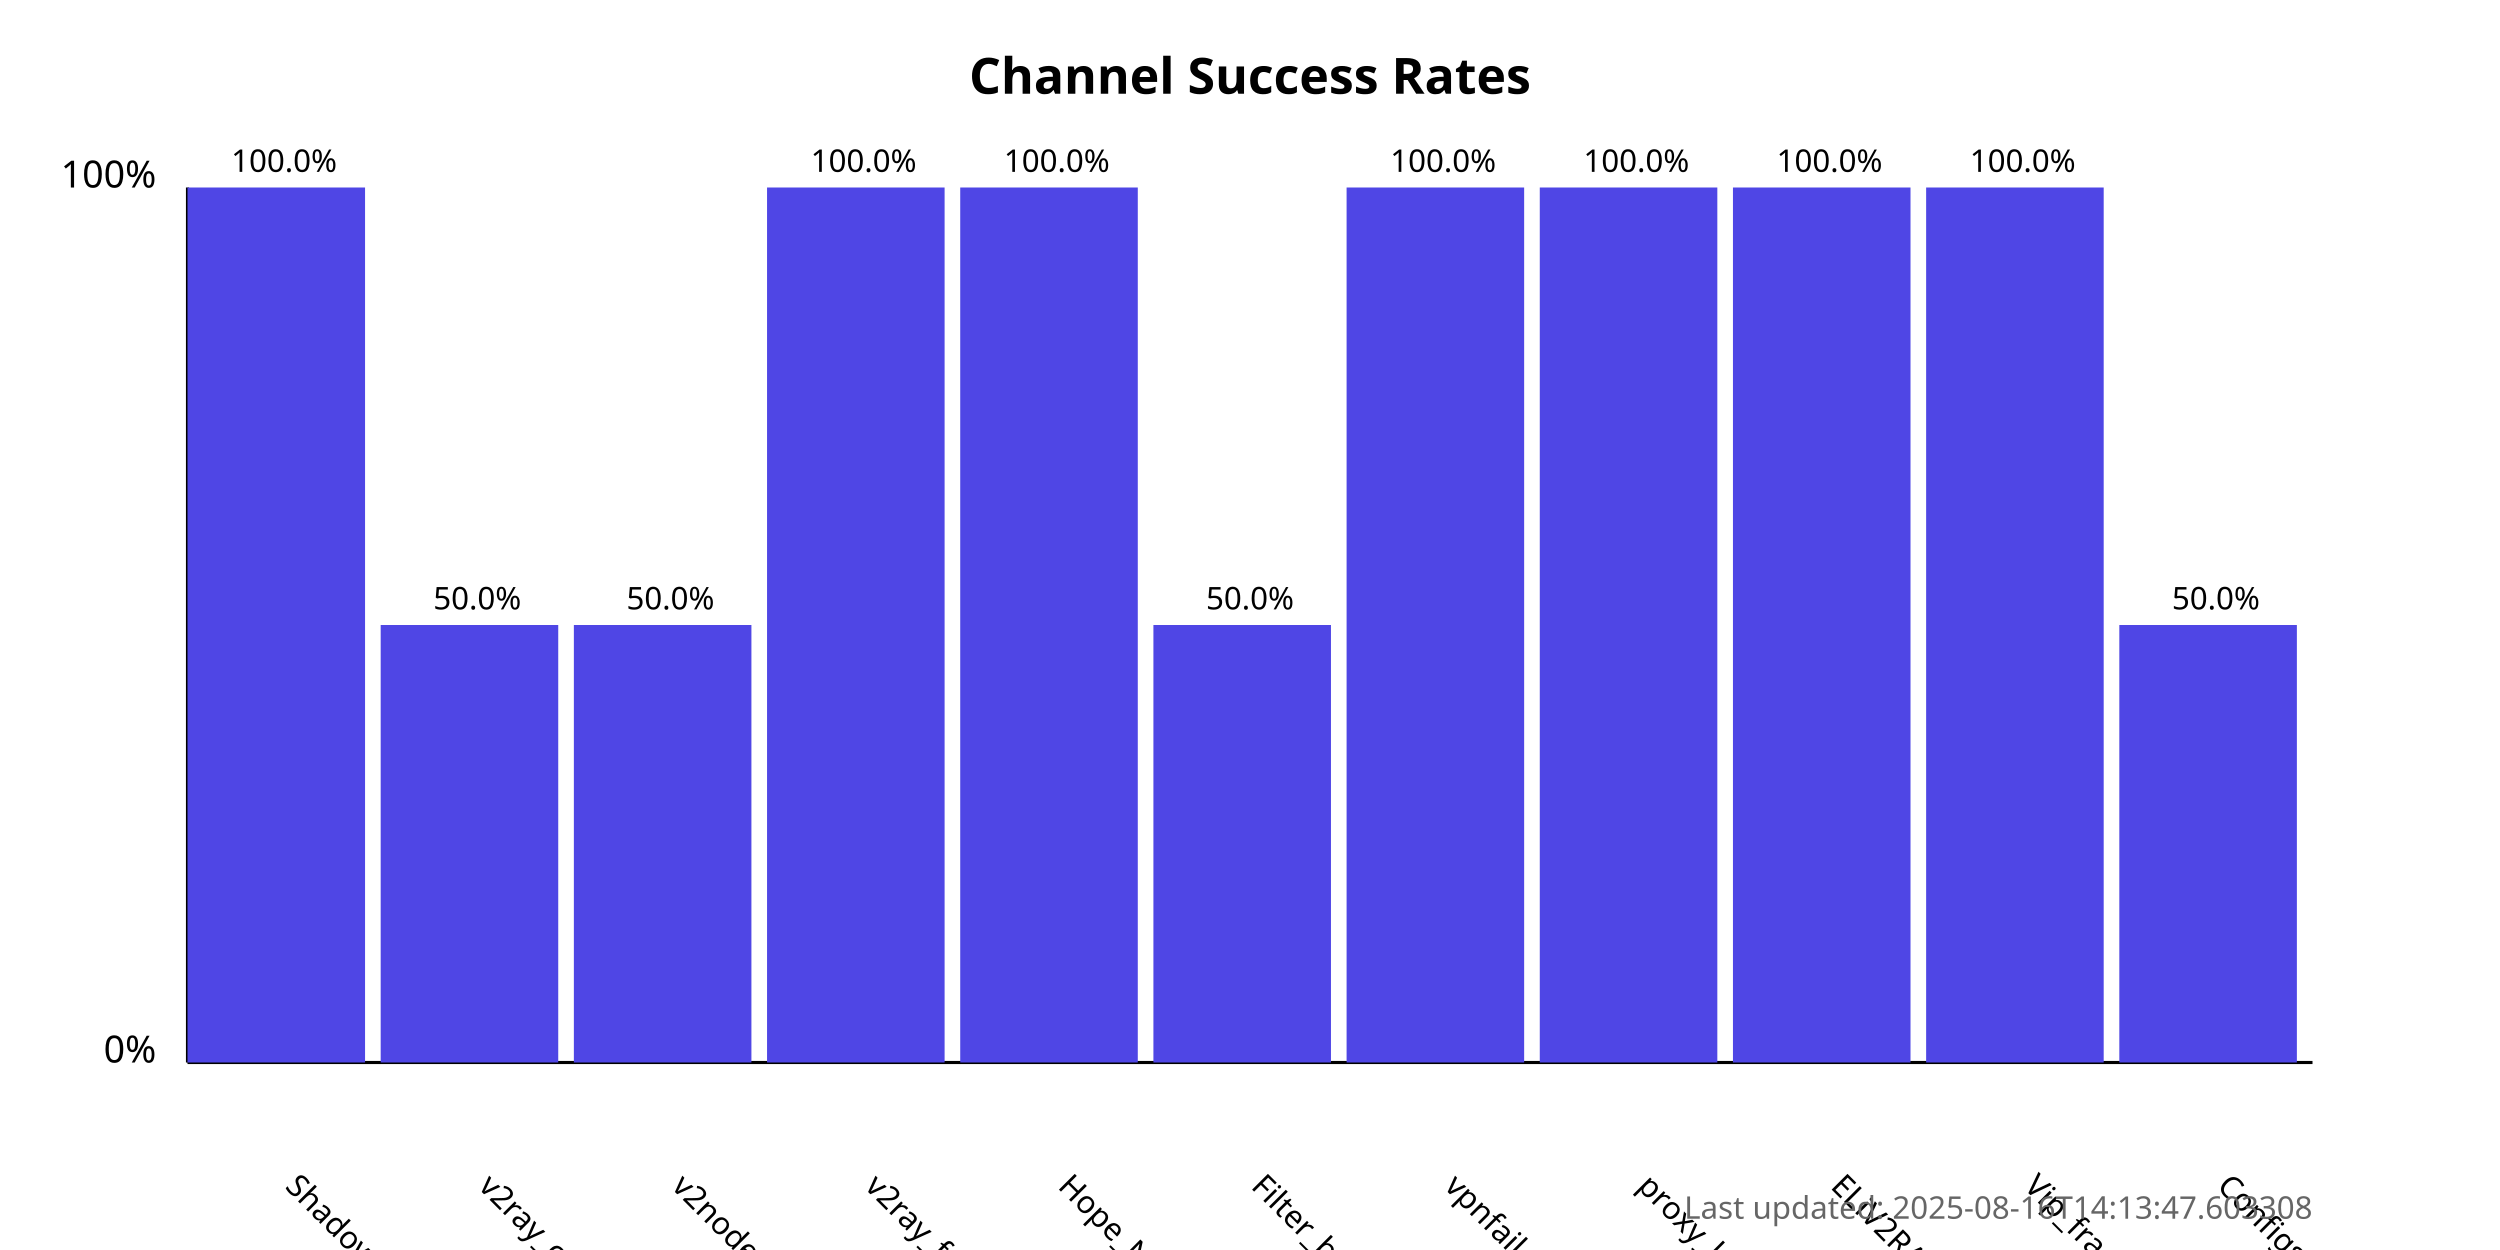
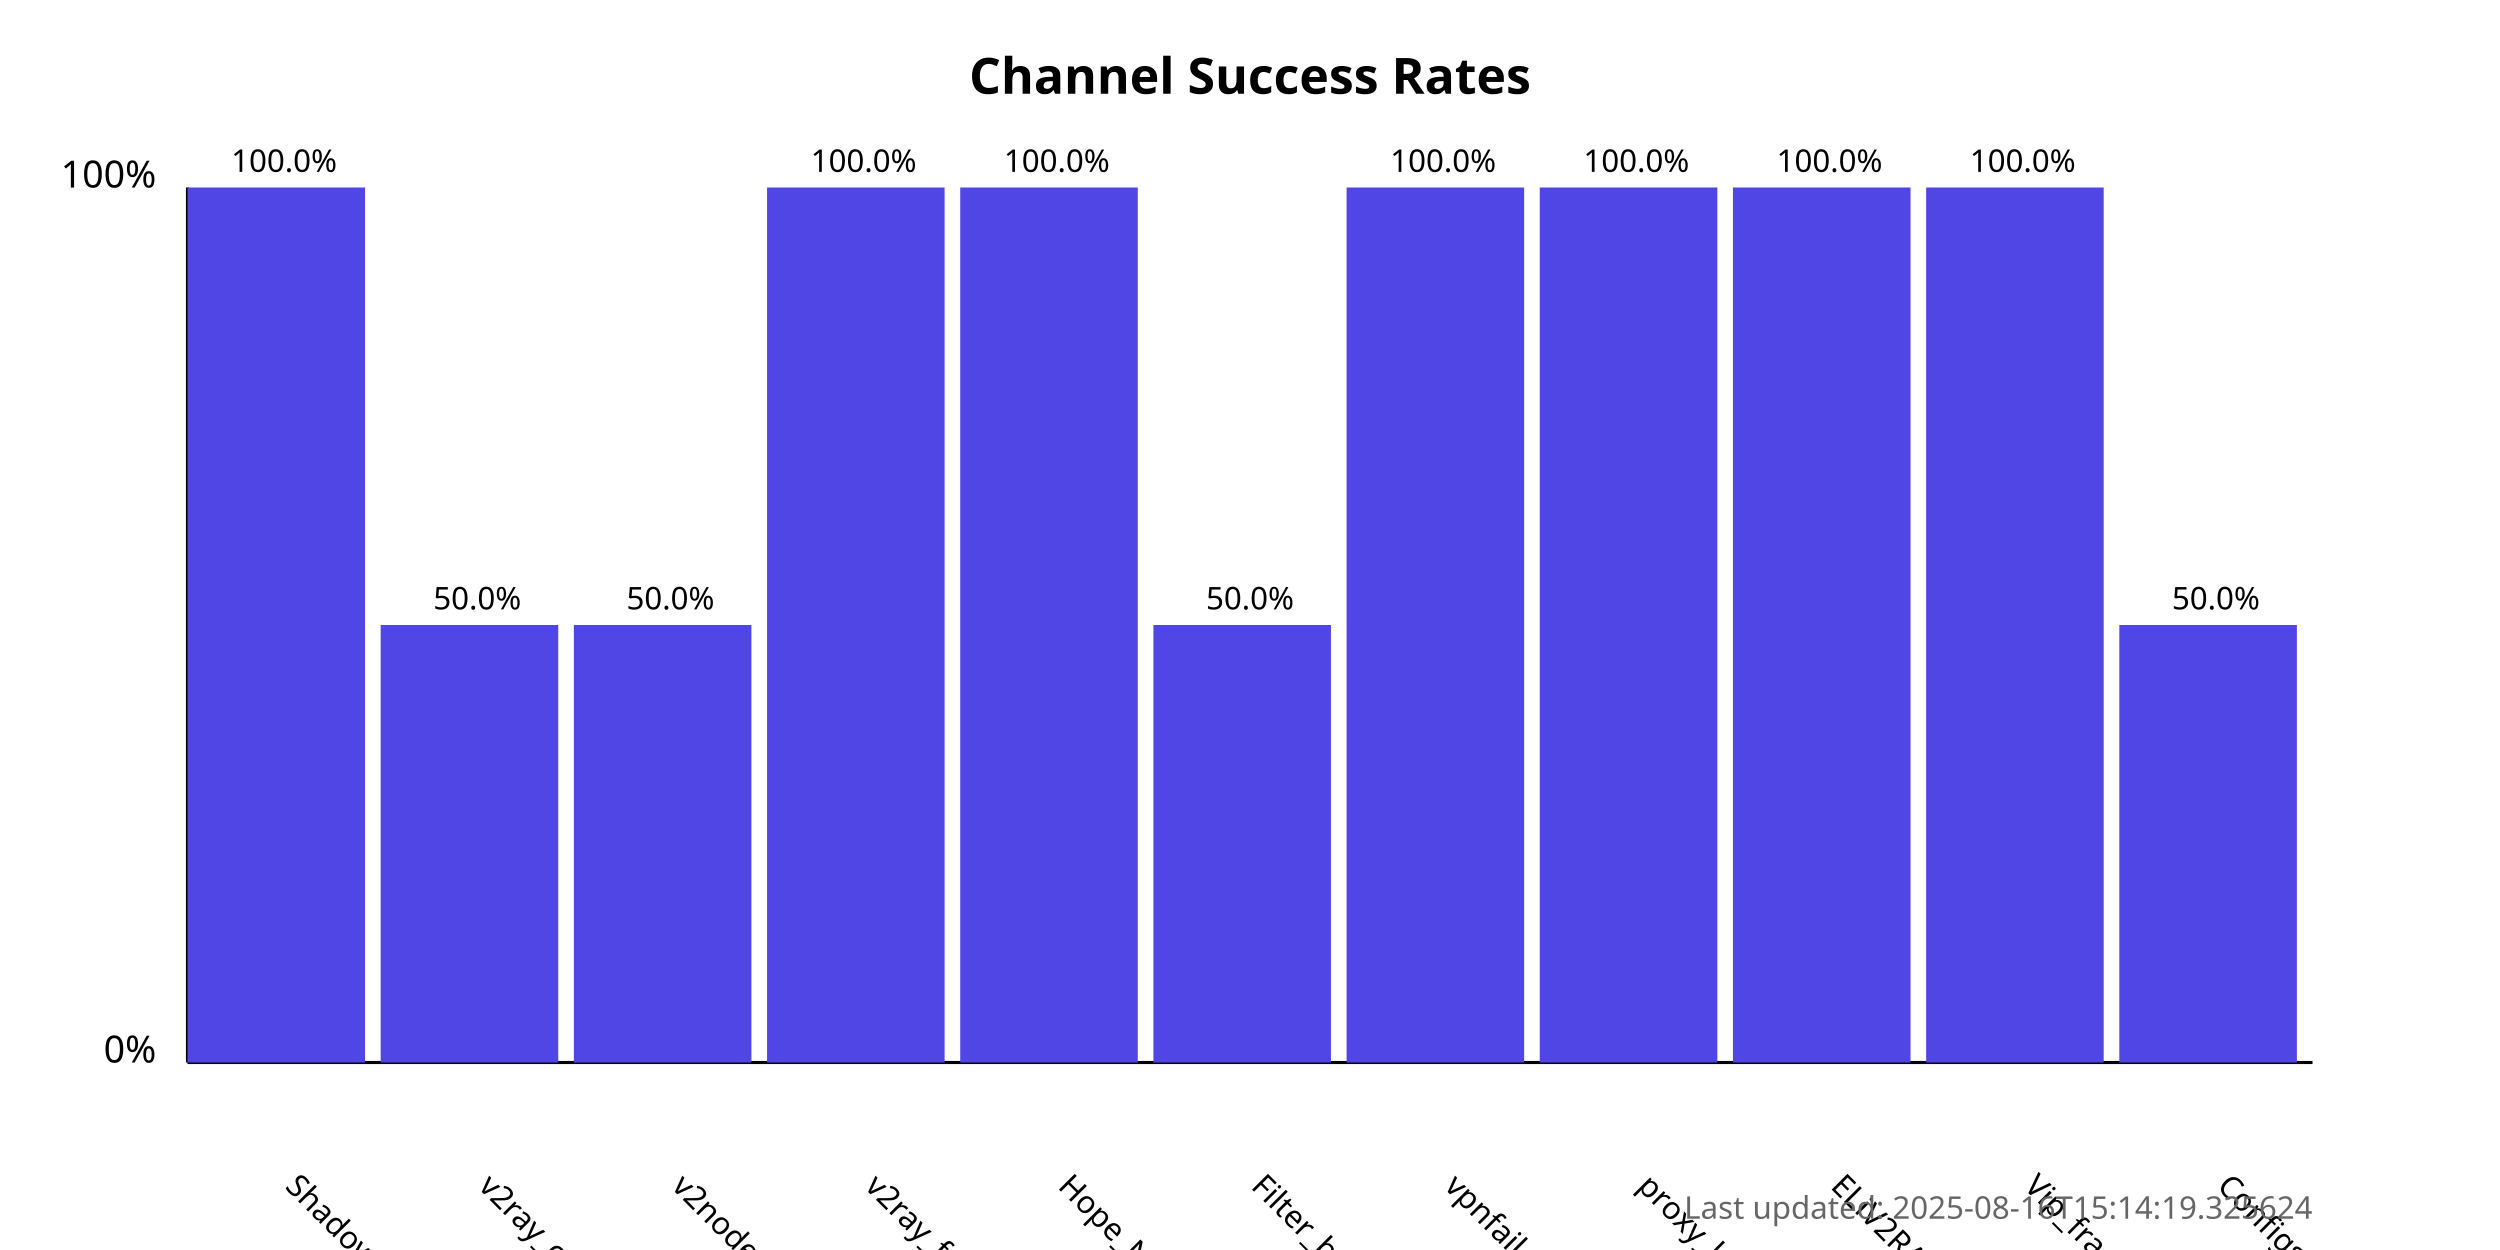
<svg xmlns="http://www.w3.org/2000/svg" width="800" height="400">
  <style>
            .chart-title { font: bold 16px sans-serif; }
            .axis-label { font: 12px sans-serif; }
            .tick-label { font: 10px sans-serif; }
            .bar { fill: #4f46e5; }
            .bar:hover { fill: #6366f1; }
            .timestamp { font: 10px sans-serif; fill: #666; }
        </style>
  <text x="400.0" y="30" text-anchor="middle" class="chart-title">
            Channel Success Rates
        </text>
  <line x1="60" y1="340" x2="60" y2="60" stroke="black" stroke-width="1" />
  <line x1="60" y1="340" x2="740" y2="340" stroke="black" stroke-width="1" />
  <text x="50" y="340" text-anchor="end" class="axis-label">0%</text>
  <text x="50" y="60" text-anchor="end" class="axis-label">100%</text>
  <g>
    <rect x="60" y="60.0" width="56.818" height="280.0" class="bar" />
    <text x="90.909" y="380" transform="rotate(45, 90.90909, 380)" text-anchor="start" class="tick-label">
                ShadowProxy66
            </text>
    <text x="90.909" y="55.0" text-anchor="middle" class="tick-label">
                100.0%
            </text>
  </g>
  <g>
    <rect x="121.818" y="200.0" width="56.818" height="140.0" class="bar" />
    <text x="152.727" y="380" transform="rotate(45, 152.7273, 380)" text-anchor="start" class="tick-label">
                v2ray_configs_pool
            </text>
    <text x="152.727" y="195.0" text-anchor="middle" class="tick-label">
                50.0%
            </text>
  </g>
  <g>
    <rect x="183.636" y="200.0" width="56.818" height="140.0" class="bar" />
    <text x="214.545" y="380" transform="rotate(45, 214.5455, 380)" text-anchor="start" class="tick-label">
                v2nodes
            </text>
    <text x="214.545" y="195.0" text-anchor="middle" class="tick-label">
                50.0%
            </text>
  </g>
  <g>
    <rect x="245.455" y="60.0" width="56.818" height="280.0" class="bar" />
    <text x="276.364" y="380" transform="rotate(45, 276.3636, 380)" text-anchor="start" class="tick-label">
                v2ray_free_conf
            </text>
    <text x="276.364" y="55.0" text-anchor="middle" class="tick-label">
                100.0%
            </text>
  </g>
  <g>
    <rect x="307.273" y="60.0" width="56.818" height="280.0" class="bar" />
    <text x="338.182" y="380" transform="rotate(45, 338.1818, 380)" text-anchor="start" class="tick-label">
                Hope_Net
            </text>
    <text x="338.182" y="55.0" text-anchor="middle" class="tick-label">
                100.0%
            </text>
  </g>
  <g>
    <rect x="369.091" y="200.0" width="56.818" height="140.0" class="bar" />
    <text x="400.0" y="380" transform="rotate(45, 400.0, 380)" text-anchor="start" class="tick-label">
                Filter_breaker
            </text>
    <text x="400.0" y="195.0" text-anchor="middle" class="tick-label">
                50.0%
            </text>
  </g>
  <g>
    <rect x="430.909" y="60.0" width="56.818" height="280.0" class="bar" />
    <text x="461.818" y="380" transform="rotate(45, 461.8182, 380)" text-anchor="start" class="tick-label">
                vpnfail_vless
            </text>
    <text x="461.818" y="55.0" text-anchor="middle" class="tick-label">
                100.0%
            </text>
  </g>
  <g>
    <rect x="492.727" y="60.0" width="56.818" height="280.0" class="bar" />
    <text x="523.636" y="380" transform="rotate(45, 523.6364, 380)" text-anchor="start" class="tick-label">
                proxy_kafee
            </text>
    <text x="523.636" y="55.0" text-anchor="middle" class="tick-label">
                100.0%
            </text>
  </g>
  <g>
    <rect x="554.545" y="60.0" width="56.818" height="280.0" class="bar" />
    <text x="585.455" y="380" transform="rotate(45, 585.4545, 380)" text-anchor="start" class="tick-label">
                ELiV2RAY
            </text>
    <text x="585.455" y="55.0" text-anchor="middle" class="tick-label">
                100.0%
            </text>
  </g>
  <g>
    <rect x="616.364" y="60.0" width="56.818" height="280.0" class="bar" />
    <text x="647.273" y="380" transform="rotate(45, 647.2727, 380)" text-anchor="start" class="tick-label">
                Vip_fragment_v2ray
            </text>
    <text x="647.273" y="55.0" text-anchor="middle" class="tick-label">
                100.0%
            </text>
  </g>
  <g>
    <rect x="678.182" y="200.0" width="56.818" height="140.0" class="bar" />
    <text x="709.091" y="380" transform="rotate(45, 709.0909, 380)" text-anchor="start" class="tick-label">
                ConfigsHubPlus
            </text>
    <text x="709.091" y="195.0" text-anchor="middle" class="tick-label">
                50.0%
            </text>
  </g>
  <text x="740" y="390" text-anchor="end" class="timestamp">
-             Last updated: 2025-08-16T14:13:47.603308
+             Last updated: 2025-08-16T15:14:19.325624
        </text>
</svg>
